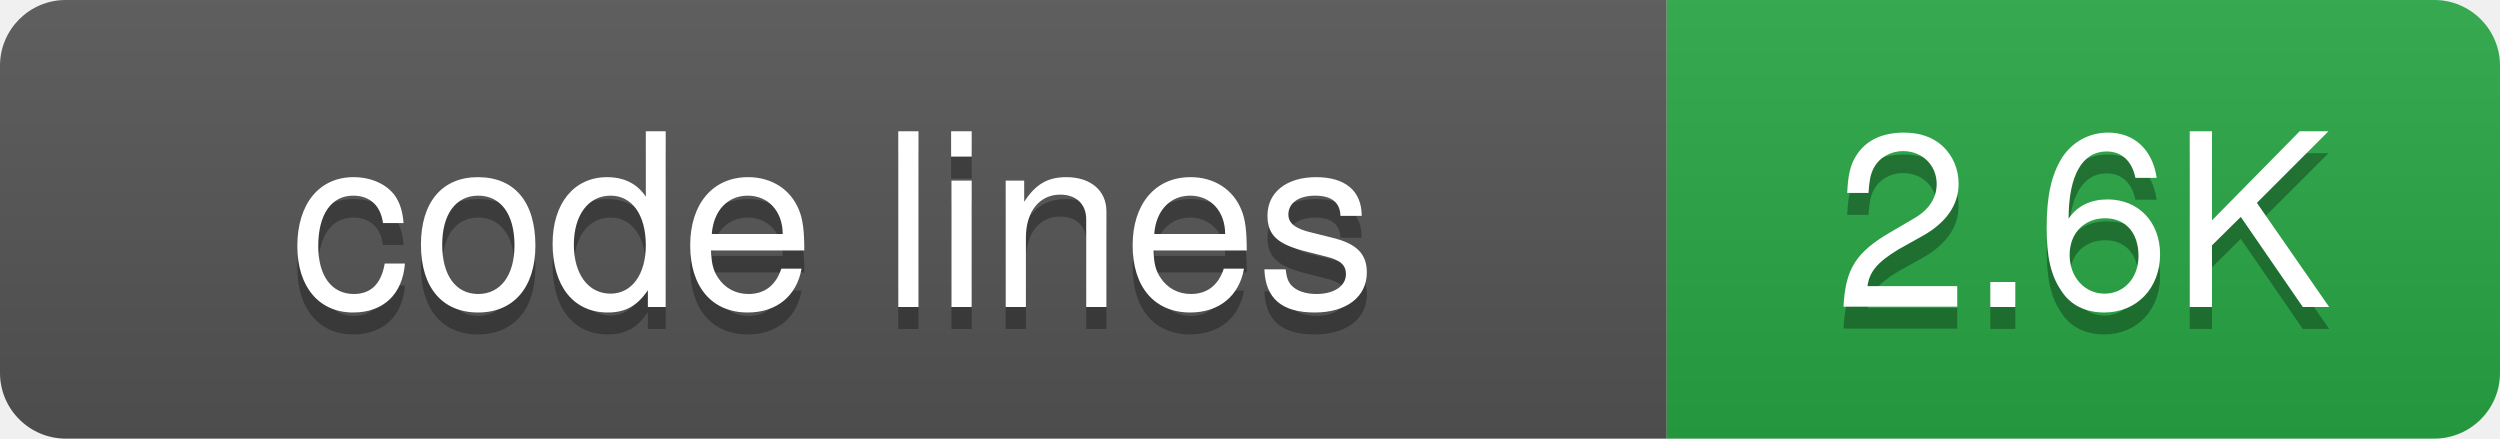
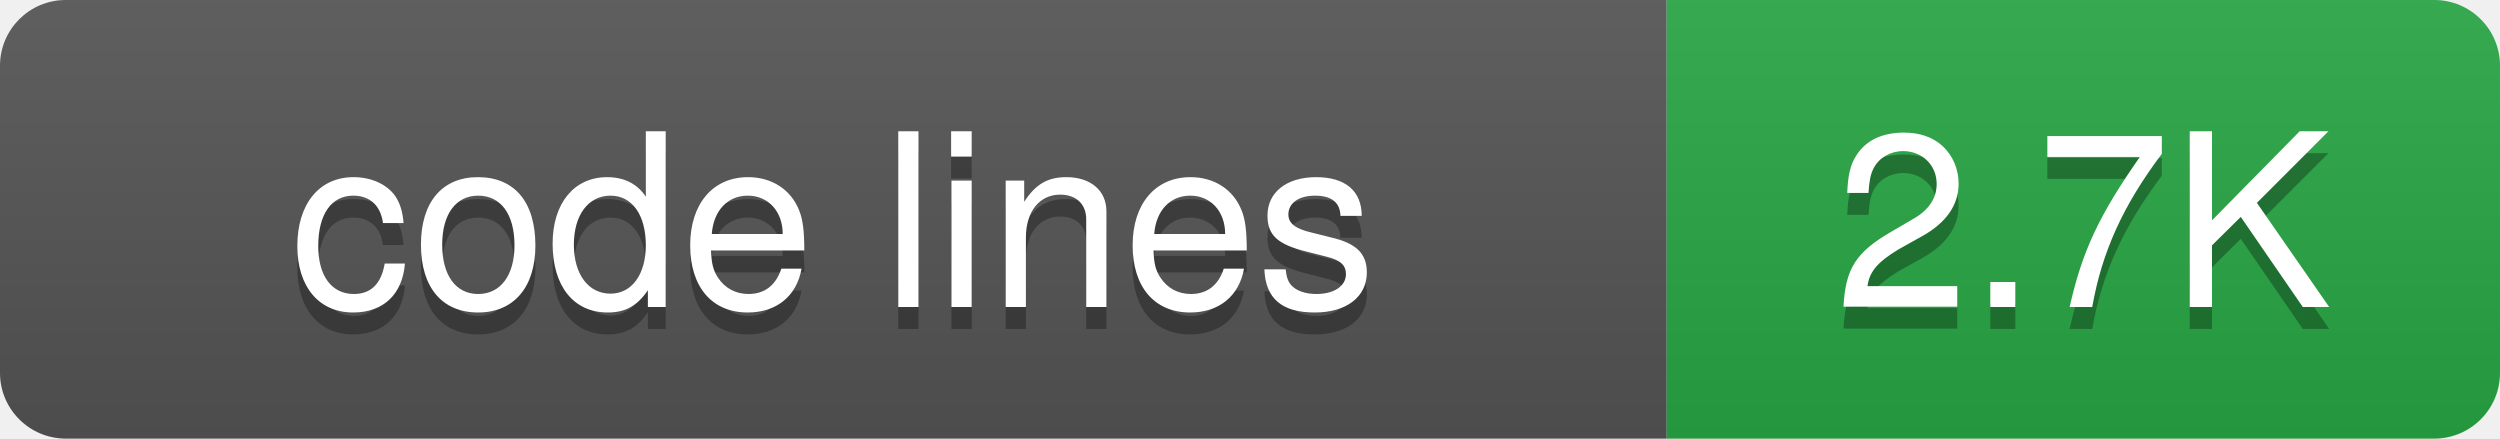
<svg xmlns="http://www.w3.org/2000/svg" width="114" height="20">
  <defs>
-     <linearGradient id="grad-5gni0di08" x2="0" y2="100%">
+     <linearGradient id="grad-vntmmwfac" x2="0" y2="100%">
      <stop offset="0" stop-color="#bbb" stop-opacity=".1" />
      <stop offset="1" stop-opacity=".1" />
    </linearGradient>
    <clipPath id="round">
      <rect width="114" height="20" rx="3" fill="#fff" />
    </clipPath>
  </defs>
  <g clip-path="url(#round)">
    <rect width="76" height="20" fill="#555" />
    <rect x="76" width="38" height="20" fill="#28a745" />
-     <rect width="114" height="20" fill="url(#grad-5gni0di08)" />
+     <rect width="114" height="20" fill="url(#grad-vntmmwfac)" />
  </g>
  <g fill="#fff" text-anchor="middle" font-family="-apple-system,BlinkMacSystemFont,Segoe UI,Helvetica,Arial,sans-serif" font-size="11">
    <text x="38" y="15" fill="#010101" fill-opacity=".3">code lines</text>
    <text x="38" y="14">code lines</text>
-     <text x="95" y="15" fill="#010101" fill-opacity=".3">2.6K</text>
-     <text x="95" y="14">2.6K</text>
+     <text x="95" y="15" fill="#010101" fill-opacity=".3">2.7K</text>
+     <text x="95" y="14">2.7K</text>
  </g>
</svg>
